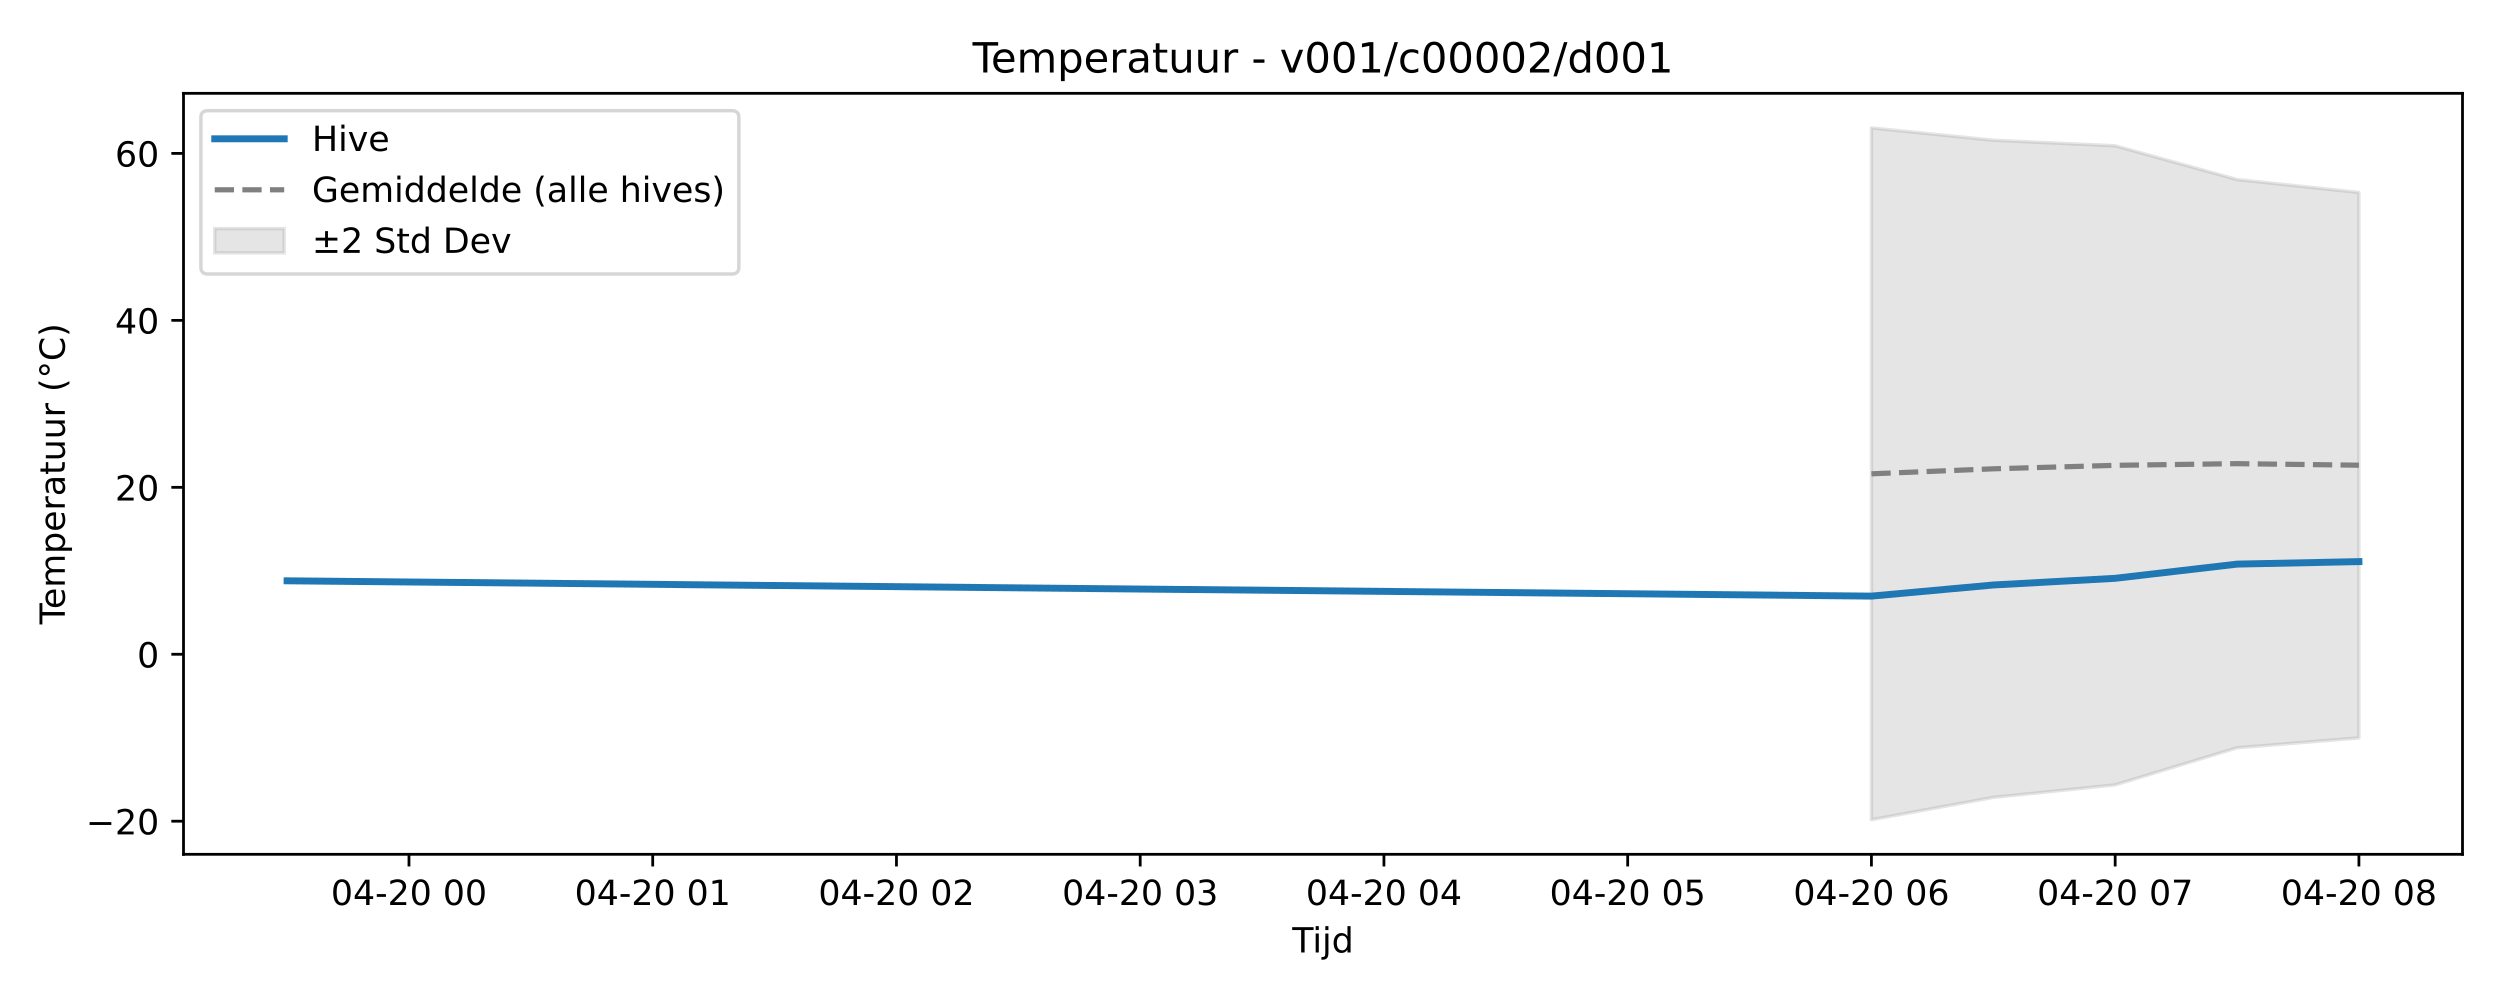
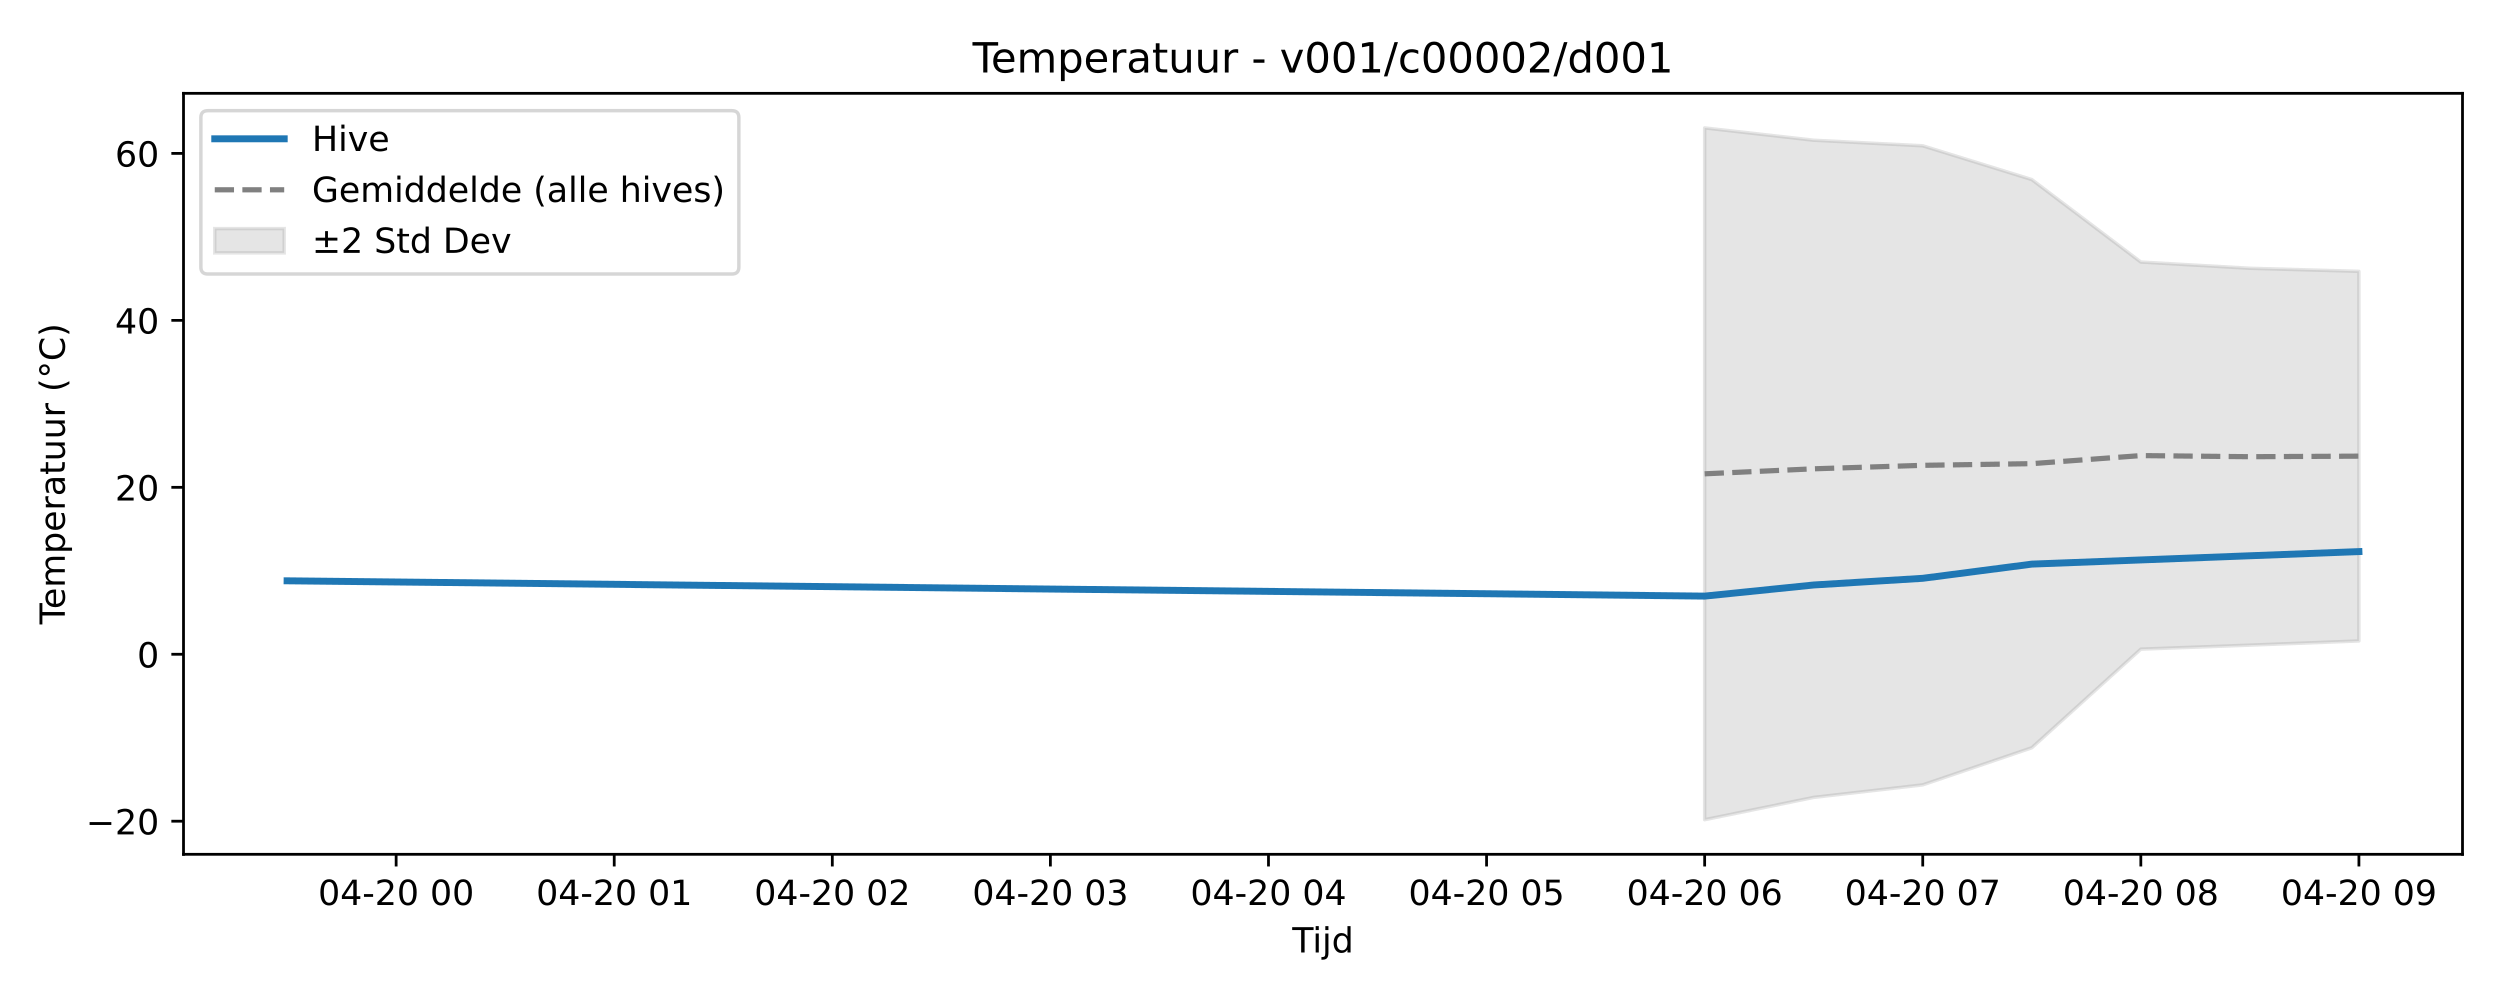
<svg xmlns="http://www.w3.org/2000/svg" xmlns:xlink="http://www.w3.org/1999/xlink" width="720pt" height="288pt" viewBox="0 0 720 288" version="1.1">
  <defs>
    <style type="text/css">*{stroke-linejoin: round; stroke-linecap: butt}</style>
  </defs>
  <g id="figure_1">
    <g id="patch_1">
      <path d="M 0 288  L 720 288  L 720 0  L 0 0  z " style="fill: #ffffff" />
    </g>
    <g id="axes_1">
      <g id="patch_2">
        <path d="M 52.85 246.04  L 709.2 246.04  L 709.2 26.88  L 52.85 26.88  z " style="fill: #ffffff" />
      </g>
      <g id="FillBetweenPolyCollection_1">
        <defs>
-           <path id="m242f31d97a" d="M 538.97 -251.158  L 538.97 -51.922  L 574.069 -58.351  L 609.168 -61.959  L 644.267 -72.64  L 679.366 -75.486  L 679.366 -232.563  L 679.366 -232.563  L 644.267 -236.29  L 609.168 -246.009  L 574.069 -247.614  L 538.97 -251.158  z " style="stroke: #808080; stroke-opacity: 0.2" />
+           <path id="md80c8ac0f5" d="M 490.94 -251.158  L 490.94 -51.922  L 522.344 -58.351  L 553.749 -61.959  L 585.153 -72.64  L 616.557 -101.045  L 647.962 -102.199  L 679.366 -103.402  L 679.366 -209.856  L 679.366 -209.856  L 647.962 -210.738  L 616.557 -212.533  L 585.153 -236.29  L 553.749 -246.009  L 522.344 -247.614  L 490.94 -251.158  z " style="stroke: #808080; stroke-opacity: 0.2" />
        </defs>
-         <g clip-path="url(#pa81d47e89f)">
-           <use xlink:href="#m242f31d97a" x="0" y="288" style="fill: #808080; fill-opacity: 0.2; stroke: #808080; stroke-opacity: 0.2" />
+         <g clip-path="url(#padd5befdff)">
+           <use xlink:href="#md80c8ac0f5" x="0" y="288" style="fill: #808080; fill-opacity: 0.2; stroke: #808080; stroke-opacity: 0.2" />
        </g>
      </g>
      <g id="matplotlib.axis_1">
        <g id="xtick_1">
          <g id="line2d_1">
            <defs>
-               <path id="mb97973e047" d="M 0 0  L 0 3.5  " style="stroke: #000000; stroke-width: 0.8" />
-             </defs>
-             <g>
-               <use xlink:href="#mb97973e047" x="117.783" y="246.04" style="stroke: #000000; stroke-width: 0.8" />
+               <path id="m82e2715537" d="M 0 0  L 0 3.5  " style="stroke: #000000; stroke-width: 0.8" />
+             </defs>
+             <g>
+               <use xlink:href="#m82e2715537" x="114.088" y="246.04" style="stroke: #000000; stroke-width: 0.8" />
            </g>
          </g>
          <g id="text_1">
-             <g transform="translate(95.30255 260.6384) scale(0.1 -0.1)">
+             <g transform="translate(91.60793 260.6384) scale(0.1 -0.1)">
              <defs>
                <path id="DejaVuSans-30" d="M 2034 4250  Q 1547 4250 1301 3770  Q 1056 3291 1056 2328  Q 1056 1369 1301 889  Q 1547 409 2034 409  Q 2525 409 2770 889  Q 3016 1369 3016 2328  Q 3016 3291 2770 3770  Q 2525 4250 2034 4250  z M 2034 4750  Q 2819 4750 3233 4129  Q 3647 3509 3647 2328  Q 3647 1150 3233 529  Q 2819 -91 2034 -91  Q 1250 -91 836 529  Q 422 1150 422 2328  Q 422 3509 836 4129  Q 1250 4750 2034 4750  z " transform="scale(0.015625)" />
                <path id="DejaVuSans-34" d="M 2419 4116  L 825 1625  L 2419 1625  L 2419 4116  z M 2253 4666  L 3047 4666  L 3047 1625  L 3713 1625  L 3713 1100  L 3047 1100  L 3047 0  L 2419 0  L 2419 1100  L 313 1100  L 313 1709  L 2253 4666  z " transform="scale(0.015625)" />
                <path id="DejaVuSans-2d" d="M 313 2009  L 1997 2009  L 1997 1497  L 313 1497  L 313 2009  z " transform="scale(0.015625)" />
                <path id="DejaVuSans-32" d="M 1228 531  L 3431 531  L 3431 0  L 469 0  L 469 531  Q 828 903 1448 1529  Q 2069 2156 2228 2338  Q 2531 2678 2651 2914  Q 2772 3150 2772 3378  Q 2772 3750 2511 3984  Q 2250 4219 1831 4219  Q 1534 4219 1204 4116  Q 875 4013 500 3803  L 500 4441  Q 881 4594 1212 4672  Q 1544 4750 1819 4750  Q 2544 4750 2975 4387  Q 3406 4025 3406 3419  Q 3406 3131 3298 2873  Q 3191 2616 2906 2266  Q 2828 2175 2409 1742  Q 1991 1309 1228 531  z " transform="scale(0.015625)" />
                <path id="DejaVuSans-20" transform="scale(0.015625)" />
              </defs>
              <use xlink:href="#DejaVuSans-30" />
              <use xlink:href="#DejaVuSans-34" transform="translate(63.62305 0)" />
              <use xlink:href="#DejaVuSans-2d" transform="translate(127.2461 0)" />
              <use xlink:href="#DejaVuSans-32" transform="translate(163.3301 0)" />
              <use xlink:href="#DejaVuSans-30" transform="translate(226.9531 0)" />
              <use xlink:href="#DejaVuSans-20" transform="translate(290.5762 0)" />
              <use xlink:href="#DejaVuSans-30" transform="translate(322.3633 0)" />
              <use xlink:href="#DejaVuSans-30" transform="translate(385.9863 0)" />
            </g>
          </g>
        </g>
        <g id="xtick_2">
          <g id="line2d_2">
            <g>
-               <use xlink:href="#mb97973e047" x="187.981" y="246.04" style="stroke: #000000; stroke-width: 0.8" />
+               <use xlink:href="#m82e2715537" x="176.897" y="246.04" style="stroke: #000000; stroke-width: 0.8" />
            </g>
          </g>
          <g id="text_2">
-             <g transform="translate(165.5004 260.6384) scale(0.1 -0.1)">
+             <g transform="translate(154.4165 260.6384) scale(0.1 -0.1)">
              <defs>
                <path id="DejaVuSans-31" d="M 794 531  L 1825 531  L 1825 4091  L 703 3866  L 703 4441  L 1819 4666  L 2450 4666  L 2450 531  L 3481 531  L 3481 0  L 794 0  L 794 531  z " transform="scale(0.015625)" />
              </defs>
              <use xlink:href="#DejaVuSans-30" />
              <use xlink:href="#DejaVuSans-34" transform="translate(63.62305 0)" />
              <use xlink:href="#DejaVuSans-2d" transform="translate(127.2461 0)" />
              <use xlink:href="#DejaVuSans-32" transform="translate(163.3301 0)" />
              <use xlink:href="#DejaVuSans-30" transform="translate(226.9531 0)" />
              <use xlink:href="#DejaVuSans-20" transform="translate(290.5762 0)" />
              <use xlink:href="#DejaVuSans-30" transform="translate(322.3633 0)" />
              <use xlink:href="#DejaVuSans-31" transform="translate(385.9863 0)" />
            </g>
          </g>
        </g>
        <g id="xtick_3">
          <g id="line2d_3">
            <g>
-               <use xlink:href="#mb97973e047" x="258.179" y="246.04" style="stroke: #000000; stroke-width: 0.8" />
+               <use xlink:href="#m82e2715537" x="239.706" y="246.04" style="stroke: #000000; stroke-width: 0.8" />
            </g>
          </g>
          <g id="text_3">
-             <g transform="translate(235.6983 260.6384) scale(0.1 -0.1)">
+             <g transform="translate(217.2252 260.6384) scale(0.1 -0.1)">
              <use xlink:href="#DejaVuSans-30" />
              <use xlink:href="#DejaVuSans-34" transform="translate(63.62305 0)" />
              <use xlink:href="#DejaVuSans-2d" transform="translate(127.2461 0)" />
              <use xlink:href="#DejaVuSans-32" transform="translate(163.3301 0)" />
              <use xlink:href="#DejaVuSans-30" transform="translate(226.9531 0)" />
              <use xlink:href="#DejaVuSans-20" transform="translate(290.5762 0)" />
              <use xlink:href="#DejaVuSans-30" transform="translate(322.3633 0)" />
              <use xlink:href="#DejaVuSans-32" transform="translate(385.9863 0)" />
            </g>
          </g>
        </g>
        <g id="xtick_4">
          <g id="line2d_4">
            <g>
-               <use xlink:href="#mb97973e047" x="328.377" y="246.04" style="stroke: #000000; stroke-width: 0.8" />
+               <use xlink:href="#m82e2715537" x="302.514" y="246.04" style="stroke: #000000; stroke-width: 0.8" />
            </g>
          </g>
          <g id="text_4">
-             <g transform="translate(305.8961 260.6384) scale(0.1 -0.1)">
+             <g transform="translate(280.0338 260.6384) scale(0.1 -0.1)">
              <defs>
                <path id="DejaVuSans-33" d="M 2597 2516  Q 3050 2419 3304 2112  Q 3559 1806 3559 1356  Q 3559 666 3084 287  Q 2609 -91 1734 -91  Q 1441 -91 1130 -33  Q 819 25 488 141  L 488 750  Q 750 597 1062 519  Q 1375 441 1716 441  Q 2309 441 2620 675  Q 2931 909 2931 1356  Q 2931 1769 2642 2001  Q 2353 2234 1838 2234  L 1294 2234  L 1294 2753  L 1863 2753  Q 2328 2753 2575 2939  Q 2822 3125 2822 3475  Q 2822 3834 2567 4026  Q 2313 4219 1838 4219  Q 1578 4219 1281 4162  Q 984 4106 628 3988  L 628 4550  Q 988 4650 1302 4700  Q 1616 4750 1894 4750  Q 2613 4750 3031 4423  Q 3450 4097 3450 3541  Q 3450 3153 3228 2886  Q 3006 2619 2597 2516  z " transform="scale(0.015625)" />
              </defs>
              <use xlink:href="#DejaVuSans-30" />
              <use xlink:href="#DejaVuSans-34" transform="translate(63.62305 0)" />
              <use xlink:href="#DejaVuSans-2d" transform="translate(127.2461 0)" />
              <use xlink:href="#DejaVuSans-32" transform="translate(163.3301 0)" />
              <use xlink:href="#DejaVuSans-30" transform="translate(226.9531 0)" />
              <use xlink:href="#DejaVuSans-20" transform="translate(290.5762 0)" />
              <use xlink:href="#DejaVuSans-30" transform="translate(322.3633 0)" />
              <use xlink:href="#DejaVuSans-33" transform="translate(385.9863 0)" />
            </g>
          </g>
        </g>
        <g id="xtick_5">
          <g id="line2d_5">
            <g>
-               <use xlink:href="#mb97973e047" x="398.574" y="246.04" style="stroke: #000000; stroke-width: 0.8" />
+               <use xlink:href="#m82e2715537" x="365.323" y="246.04" style="stroke: #000000; stroke-width: 0.8" />
            </g>
          </g>
          <g id="text_5">
-             <g transform="translate(376.094 260.6384) scale(0.1 -0.1)">
+             <g transform="translate(342.8424 260.6384) scale(0.1 -0.1)">
              <use xlink:href="#DejaVuSans-30" />
              <use xlink:href="#DejaVuSans-34" transform="translate(63.62305 0)" />
              <use xlink:href="#DejaVuSans-2d" transform="translate(127.2461 0)" />
              <use xlink:href="#DejaVuSans-32" transform="translate(163.3301 0)" />
              <use xlink:href="#DejaVuSans-30" transform="translate(226.9531 0)" />
              <use xlink:href="#DejaVuSans-20" transform="translate(290.5762 0)" />
              <use xlink:href="#DejaVuSans-30" transform="translate(322.3633 0)" />
              <use xlink:href="#DejaVuSans-34" transform="translate(385.9863 0)" />
            </g>
          </g>
        </g>
        <g id="xtick_6">
          <g id="line2d_6">
            <g>
-               <use xlink:href="#mb97973e047" x="468.772" y="246.04" style="stroke: #000000; stroke-width: 0.8" />
+               <use xlink:href="#m82e2715537" x="428.131" y="246.04" style="stroke: #000000; stroke-width: 0.8" />
            </g>
          </g>
          <g id="text_6">
-             <g transform="translate(446.2919 260.6384) scale(0.1 -0.1)">
+             <g transform="translate(405.651 260.6384) scale(0.1 -0.1)">
              <defs>
                <path id="DejaVuSans-35" d="M 691 4666  L 3169 4666  L 3169 4134  L 1269 4134  L 1269 2991  Q 1406 3038 1543 3061  Q 1681 3084 1819 3084  Q 2600 3084 3056 2656  Q 3513 2228 3513 1497  Q 3513 744 3044 326  Q 2575 -91 1722 -91  Q 1428 -91 1123 -41  Q 819 9 494 109  L 494 744  Q 775 591 1075 516  Q 1375 441 1709 441  Q 2250 441 2565 725  Q 2881 1009 2881 1497  Q 2881 1984 2565 2268  Q 2250 2553 1709 2553  Q 1456 2553 1204 2497  Q 953 2441 691 2322  L 691 4666  z " transform="scale(0.015625)" />
              </defs>
              <use xlink:href="#DejaVuSans-30" />
              <use xlink:href="#DejaVuSans-34" transform="translate(63.62305 0)" />
              <use xlink:href="#DejaVuSans-2d" transform="translate(127.2461 0)" />
              <use xlink:href="#DejaVuSans-32" transform="translate(163.3301 0)" />
              <use xlink:href="#DejaVuSans-30" transform="translate(226.9531 0)" />
              <use xlink:href="#DejaVuSans-20" transform="translate(290.5762 0)" />
              <use xlink:href="#DejaVuSans-30" transform="translate(322.3633 0)" />
              <use xlink:href="#DejaVuSans-35" transform="translate(385.9863 0)" />
            </g>
          </g>
        </g>
        <g id="xtick_7">
          <g id="line2d_7">
            <g>
-               <use xlink:href="#mb97973e047" x="538.97" y="246.04" style="stroke: #000000; stroke-width: 0.8" />
+               <use xlink:href="#m82e2715537" x="490.94" y="246.04" style="stroke: #000000; stroke-width: 0.8" />
            </g>
          </g>
          <g id="text_7">
-             <g transform="translate(516.4897 260.6384) scale(0.1 -0.1)">
+             <g transform="translate(468.4596 260.6384) scale(0.1 -0.1)">
              <defs>
                <path id="DejaVuSans-36" d="M 2113 2584  Q 1688 2584 1439 2293  Q 1191 2003 1191 1497  Q 1191 994 1439 701  Q 1688 409 2113 409  Q 2538 409 2786 701  Q 3034 994 3034 1497  Q 3034 2003 2786 2293  Q 2538 2584 2113 2584  z M 3366 4563  L 3366 3988  Q 3128 4100 2886 4159  Q 2644 4219 2406 4219  Q 1781 4219 1451 3797  Q 1122 3375 1075 2522  Q 1259 2794 1537 2939  Q 1816 3084 2150 3084  Q 2853 3084 3261 2657  Q 3669 2231 3669 1497  Q 3669 778 3244 343  Q 2819 -91 2113 -91  Q 1303 -91 875 529  Q 447 1150 447 2328  Q 447 3434 972 4092  Q 1497 4750 2381 4750  Q 2619 4750 2861 4703  Q 3103 4656 3366 4563  z " transform="scale(0.015625)" />
              </defs>
              <use xlink:href="#DejaVuSans-30" />
              <use xlink:href="#DejaVuSans-34" transform="translate(63.62305 0)" />
              <use xlink:href="#DejaVuSans-2d" transform="translate(127.2461 0)" />
              <use xlink:href="#DejaVuSans-32" transform="translate(163.3301 0)" />
              <use xlink:href="#DejaVuSans-30" transform="translate(226.9531 0)" />
              <use xlink:href="#DejaVuSans-20" transform="translate(290.5762 0)" />
              <use xlink:href="#DejaVuSans-30" transform="translate(322.3633 0)" />
              <use xlink:href="#DejaVuSans-36" transform="translate(385.9863 0)" />
            </g>
          </g>
        </g>
        <g id="xtick_8">
          <g id="line2d_8">
            <g>
-               <use xlink:href="#mb97973e047" x="609.168" y="246.04" style="stroke: #000000; stroke-width: 0.8" />
+               <use xlink:href="#m82e2715537" x="553.749" y="246.04" style="stroke: #000000; stroke-width: 0.8" />
            </g>
          </g>
          <g id="text_8">
-             <g transform="translate(586.6876 260.6384) scale(0.1 -0.1)">
+             <g transform="translate(531.2682 260.6384) scale(0.1 -0.1)">
              <defs>
                <path id="DejaVuSans-37" d="M 525 4666  L 3525 4666  L 3525 4397  L 1831 0  L 1172 0  L 2766 4134  L 525 4134  L 525 4666  z " transform="scale(0.015625)" />
              </defs>
              <use xlink:href="#DejaVuSans-30" />
              <use xlink:href="#DejaVuSans-34" transform="translate(63.62305 0)" />
              <use xlink:href="#DejaVuSans-2d" transform="translate(127.2461 0)" />
              <use xlink:href="#DejaVuSans-32" transform="translate(163.3301 0)" />
              <use xlink:href="#DejaVuSans-30" transform="translate(226.9531 0)" />
              <use xlink:href="#DejaVuSans-20" transform="translate(290.5762 0)" />
              <use xlink:href="#DejaVuSans-30" transform="translate(322.3633 0)" />
              <use xlink:href="#DejaVuSans-37" transform="translate(385.9863 0)" />
            </g>
          </g>
        </g>
        <g id="xtick_9">
          <g id="line2d_9">
            <g>
-               <use xlink:href="#mb97973e047" x="679.366" y="246.04" style="stroke: #000000; stroke-width: 0.8" />
+               <use xlink:href="#m82e2715537" x="616.557" y="246.04" style="stroke: #000000; stroke-width: 0.8" />
            </g>
          </g>
          <g id="text_9">
+             <g transform="translate(594.0768 260.6384) scale(0.1 -0.1)">
+               <defs>
+                 <path id="DejaVuSans-38" d="M 2034 2216  Q 1584 2216 1326 1975  Q 1069 1734 1069 1313  Q 1069 891 1326 650  Q 1584 409 2034 409  Q 2484 409 2743 651  Q 3003 894 3003 1313  Q 3003 1734 2745 1975  Q 2488 2216 2034 2216  z M 1403 2484  Q 997 2584 770 2862  Q 544 3141 544 3541  Q 544 4100 942 4425  Q 1341 4750 2034 4750  Q 2731 4750 3128 4425  Q 3525 4100 3525 3541  Q 3525 3141 3298 2862  Q 3072 2584 2669 2484  Q 3125 2378 3379 2068  Q 3634 1759 3634 1313  Q 3634 634 3220 271  Q 2806 -91 2034 -91  Q 1263 -91 848 271  Q 434 634 434 1313  Q 434 1759 690 2068  Q 947 2378 1403 2484  z M 1172 3481  Q 1172 3119 1398 2916  Q 1625 2713 2034 2713  Q 2441 2713 2670 2916  Q 2900 3119 2900 3481  Q 2900 3844 2670 4047  Q 2441 4250 2034 4250  Q 1625 4250 1398 4047  Q 1172 3844 1172 3481  z " transform="scale(0.015625)" />
+               </defs>
+               <use xlink:href="#DejaVuSans-30" />
+               <use xlink:href="#DejaVuSans-34" transform="translate(63.62305 0)" />
+               <use xlink:href="#DejaVuSans-2d" transform="translate(127.2461 0)" />
+               <use xlink:href="#DejaVuSans-32" transform="translate(163.3301 0)" />
+               <use xlink:href="#DejaVuSans-30" transform="translate(226.9531 0)" />
+               <use xlink:href="#DejaVuSans-20" transform="translate(290.5762 0)" />
+               <use xlink:href="#DejaVuSans-30" transform="translate(322.3633 0)" />
+               <use xlink:href="#DejaVuSans-38" transform="translate(385.9863 0)" />
+             </g>
+           </g>
+         </g>
+         <g id="xtick_10">
+           <g id="line2d_10">
+             <g>
+               <use xlink:href="#m82e2715537" x="679.366" y="246.04" style="stroke: #000000; stroke-width: 0.8" />
+             </g>
+           </g>
+           <g id="text_10">
            <g transform="translate(656.8854 260.6384) scale(0.1 -0.1)">
              <defs>
-                 <path id="DejaVuSans-38" d="M 2034 2216  Q 1584 2216 1326 1975  Q 1069 1734 1069 1313  Q 1069 891 1326 650  Q 1584 409 2034 409  Q 2484 409 2743 651  Q 3003 894 3003 1313  Q 3003 1734 2745 1975  Q 2488 2216 2034 2216  z M 1403 2484  Q 997 2584 770 2862  Q 544 3141 544 3541  Q 544 4100 942 4425  Q 1341 4750 2034 4750  Q 2731 4750 3128 4425  Q 3525 4100 3525 3541  Q 3525 3141 3298 2862  Q 3072 2584 2669 2484  Q 3125 2378 3379 2068  Q 3634 1759 3634 1313  Q 3634 634 3220 271  Q 2806 -91 2034 -91  Q 1263 -91 848 271  Q 434 634 434 1313  Q 434 1759 690 2068  Q 947 2378 1403 2484  z M 1172 3481  Q 1172 3119 1398 2916  Q 1625 2713 2034 2713  Q 2441 2713 2670 2916  Q 2900 3119 2900 3481  Q 2900 3844 2670 4047  Q 2441 4250 2034 4250  Q 1625 4250 1398 4047  Q 1172 3844 1172 3481  z " transform="scale(0.015625)" />
-               </defs>
-               <use xlink:href="#DejaVuSans-30" />
-               <use xlink:href="#DejaVuSans-34" transform="translate(63.62305 0)" />
-               <use xlink:href="#DejaVuSans-2d" transform="translate(127.2461 0)" />
-               <use xlink:href="#DejaVuSans-32" transform="translate(163.3301 0)" />
-               <use xlink:href="#DejaVuSans-30" transform="translate(226.9531 0)" />
-               <use xlink:href="#DejaVuSans-20" transform="translate(290.5762 0)" />
-               <use xlink:href="#DejaVuSans-30" transform="translate(322.3633 0)" />
-               <use xlink:href="#DejaVuSans-38" transform="translate(385.9863 0)" />
-             </g>
-           </g>
-         </g>
-         <g id="text_10">
+                 <path id="DejaVuSans-39" d="M 703 97  L 703 672  Q 941 559 1184 500  Q 1428 441 1663 441  Q 2288 441 2617 861  Q 2947 1281 2994 2138  Q 2813 1869 2534 1725  Q 2256 1581 1919 1581  Q 1219 1581 811 2004  Q 403 2428 403 3163  Q 403 3881 828 4315  Q 1253 4750 1959 4750  Q 2769 4750 3195 4129  Q 3622 3509 3622 2328  Q 3622 1225 3098 567  Q 2575 -91 1691 -91  Q 1453 -91 1209 -44  Q 966 3 703 97  z M 1959 2075  Q 2384 2075 2632 2365  Q 2881 2656 2881 3163  Q 2881 3666 2632 3958  Q 2384 4250 1959 4250  Q 1534 4250 1286 3958  Q 1038 3666 1038 3163  Q 1038 2656 1286 2365  Q 1534 2075 1959 2075  z " transform="scale(0.015625)" />
+               </defs>
+               <use xlink:href="#DejaVuSans-30" />
+               <use xlink:href="#DejaVuSans-34" transform="translate(63.62305 0)" />
+               <use xlink:href="#DejaVuSans-2d" transform="translate(127.2461 0)" />
+               <use xlink:href="#DejaVuSans-32" transform="translate(163.3301 0)" />
+               <use xlink:href="#DejaVuSans-30" transform="translate(226.9531 0)" />
+               <use xlink:href="#DejaVuSans-20" transform="translate(290.5762 0)" />
+               <use xlink:href="#DejaVuSans-30" transform="translate(322.3633 0)" />
+               <use xlink:href="#DejaVuSans-39" transform="translate(385.9863 0)" />
+             </g>
+           </g>
+         </g>
+         <g id="text_11">
          <g transform="translate(372.175 274.3166) scale(0.1 -0.1)">
            <defs>
              <path id="DejaVuSans-54" d="M -19 4666  L 3928 4666  L 3928 4134  L 2272 4134  L 2272 0  L 1638 0  L 1638 4134  L -19 4134  L -19 4666  z " transform="scale(0.015625)" />
              <path id="DejaVuSans-69" d="M 603 3500  L 1178 3500  L 1178 0  L 603 0  L 603 3500  z M 603 4863  L 1178 4863  L 1178 4134  L 603 4134  L 603 4863  z " transform="scale(0.015625)" />
              <path id="DejaVuSans-6a" d="M 603 3500  L 1178 3500  L 1178 -63  Q 1178 -731 923 -1031  Q 669 -1331 103 -1331  L -116 -1331  L -116 -844  L 38 -844  Q 366 -844 484 -692  Q 603 -541 603 -63  L 603 3500  z M 603 4863  L 1178 4863  L 1178 4134  L 603 4134  L 603 4863  z " transform="scale(0.015625)" />
              <path id="DejaVuSans-64" d="M 2906 2969  L 2906 4863  L 3481 4863  L 3481 0  L 2906 0  L 2906 525  Q 2725 213 2448 61  Q 2172 -91 1784 -91  Q 1150 -91 751 415  Q 353 922 353 1747  Q 353 2572 751 3078  Q 1150 3584 1784 3584  Q 2172 3584 2448 3432  Q 2725 3281 2906 2969  z M 947 1747  Q 947 1113 1208 752  Q 1469 391 1925 391  Q 2381 391 2643 752  Q 2906 1113 2906 1747  Q 2906 2381 2643 2742  Q 2381 3103 1925 3103  Q 1469 3103 1208 2742  Q 947 2381 947 1747  z " transform="scale(0.015625)" />
            </defs>
            <use xlink:href="#DejaVuSans-54" />
            <use xlink:href="#DejaVuSans-69" transform="translate(57.95898 0)" />
            <use xlink:href="#DejaVuSans-6a" transform="translate(85.74219 0)" />
            <use xlink:href="#DejaVuSans-64" transform="translate(113.5254 0)" />
          </g>
        </g>
      </g>
      <g id="matplotlib.axis_2">
        <g id="ytick_1">
-           <g id="line2d_10">
-             <defs>
-               <path id="m8a882df7d8" d="M 0 0  L -3.5 0  " style="stroke: #000000; stroke-width: 0.8" />
-             </defs>
-             <g>
-               <use xlink:href="#m8a882df7d8" x="52.85" y="236.511" style="stroke: #000000; stroke-width: 0.8" />
-             </g>
-           </g>
-           <g id="text_11">
+           <g id="line2d_11">
+             <defs>
+               <path id="mfcb86ed539" d="M 0 0  L -3.5 0  " style="stroke: #000000; stroke-width: 0.8" />
+             </defs>
+             <g>
+               <use xlink:href="#mfcb86ed539" x="52.85" y="236.511" style="stroke: #000000; stroke-width: 0.8" />
+             </g>
+           </g>
+           <g id="text_12">
            <g transform="translate(24.74531 240.3106) scale(0.1 -0.1)">
              <defs>
                <path id="DejaVuSans-2212" d="M 678 2272  L 4684 2272  L 4684 1741  L 678 1741  L 678 2272  z " transform="scale(0.015625)" />
              </defs>
              <use xlink:href="#DejaVuSans-2212" />
              <use xlink:href="#DejaVuSans-32" transform="translate(83.78906 0)" />
              <use xlink:href="#DejaVuSans-30" transform="translate(147.4121 0)" />
            </g>
          </g>
        </g>
        <g id="ytick_2">
-           <g id="line2d_11">
-             <g>
-               <use xlink:href="#m8a882df7d8" x="52.85" y="188.429" style="stroke: #000000; stroke-width: 0.8" />
-             </g>
-           </g>
-           <g id="text_12">
+           <g id="line2d_12">
+             <g>
+               <use xlink:href="#mfcb86ed539" x="52.85" y="188.429" style="stroke: #000000; stroke-width: 0.8" />
+             </g>
+           </g>
+           <g id="text_13">
            <g transform="translate(39.4875 192.2283) scale(0.1 -0.1)">
              <use xlink:href="#DejaVuSans-30" />
            </g>
          </g>
        </g>
        <g id="ytick_3">
-           <g id="line2d_12">
-             <g>
-               <use xlink:href="#m8a882df7d8" x="52.85" y="140.347" style="stroke: #000000; stroke-width: 0.8" />
-             </g>
-           </g>
-           <g id="text_13">
+           <g id="line2d_13">
+             <g>
+               <use xlink:href="#mfcb86ed539" x="52.85" y="140.347" style="stroke: #000000; stroke-width: 0.8" />
+             </g>
+           </g>
+           <g id="text_14">
            <g transform="translate(33.125 144.1459) scale(0.1 -0.1)">
              <use xlink:href="#DejaVuSans-32" />
              <use xlink:href="#DejaVuSans-30" transform="translate(63.62305 0)" />
            </g>
          </g>
        </g>
        <g id="ytick_4">
-           <g id="line2d_13">
-             <g>
-               <use xlink:href="#m8a882df7d8" x="52.85" y="92.264" style="stroke: #000000; stroke-width: 0.8" />
-             </g>
-           </g>
-           <g id="text_14">
+           <g id="line2d_14">
+             <g>
+               <use xlink:href="#mfcb86ed539" x="52.85" y="92.264" style="stroke: #000000; stroke-width: 0.8" />
+             </g>
+           </g>
+           <g id="text_15">
            <g transform="translate(33.125 96.0635) scale(0.1 -0.1)">
              <use xlink:href="#DejaVuSans-34" />
              <use xlink:href="#DejaVuSans-30" transform="translate(63.62305 0)" />
            </g>
          </g>
        </g>
        <g id="ytick_5">
-           <g id="line2d_14">
-             <g>
-               <use xlink:href="#m8a882df7d8" x="52.85" y="44.182" style="stroke: #000000; stroke-width: 0.8" />
-             </g>
-           </g>
-           <g id="text_15">
+           <g id="line2d_15">
+             <g>
+               <use xlink:href="#mfcb86ed539" x="52.85" y="44.182" style="stroke: #000000; stroke-width: 0.8" />
+             </g>
+           </g>
+           <g id="text_16">
            <g transform="translate(33.125 47.98111) scale(0.1 -0.1)">
              <use xlink:href="#DejaVuSans-36" />
              <use xlink:href="#DejaVuSans-30" transform="translate(63.62305 0)" />
            </g>
          </g>
        </g>
-         <g id="text_16">
+         <g id="text_17">
          <g transform="translate(18.66562 179.8162) rotate(-90) scale(0.1 -0.1)">
            <defs>
              <path id="DejaVuSans-65" d="M 3597 1894  L 3597 1613  L 953 1613  Q 991 1019 1311 708  Q 1631 397 2203 397  Q 2534 397 2845 478  Q 3156 559 3463 722  L 3463 178  Q 3153 47 2828 -22  Q 2503 -91 2169 -91  Q 1331 -91 842 396  Q 353 884 353 1716  Q 353 2575 817 3079  Q 1281 3584 2069 3584  Q 2775 3584 3186 3129  Q 3597 2675 3597 1894  z M 3022 2063  Q 3016 2534 2758 2815  Q 2500 3097 2075 3097  Q 1594 3097 1305 2825  Q 1016 2553 972 2059  L 3022 2063  z " transform="scale(0.015625)" />
              <path id="DejaVuSans-6d" d="M 3328 2828  Q 3544 3216 3844 3400  Q 4144 3584 4550 3584  Q 5097 3584 5394 3201  Q 5691 2819 5691 2113  L 5691 0  L 5113 0  L 5113 2094  Q 5113 2597 4934 2840  Q 4756 3084 4391 3084  Q 3944 3084 3684 2787  Q 3425 2491 3425 1978  L 3425 0  L 2847 0  L 2847 2094  Q 2847 2600 2669 2842  Q 2491 3084 2119 3084  Q 1678 3084 1418 2786  Q 1159 2488 1159 1978  L 1159 0  L 581 0  L 581 3500  L 1159 3500  L 1159 2956  Q 1356 3278 1631 3431  Q 1906 3584 2284 3584  Q 2666 3584 2933 3390  Q 3200 3197 3328 2828  z " transform="scale(0.015625)" />
              <path id="DejaVuSans-70" d="M 1159 525  L 1159 -1331  L 581 -1331  L 581 3500  L 1159 3500  L 1159 2969  Q 1341 3281 1617 3432  Q 1894 3584 2278 3584  Q 2916 3584 3314 3078  Q 3713 2572 3713 1747  Q 3713 922 3314 415  Q 2916 -91 2278 -91  Q 1894 -91 1617 61  Q 1341 213 1159 525  z M 3116 1747  Q 3116 2381 2855 2742  Q 2594 3103 2138 3103  Q 1681 3103 1420 2742  Q 1159 2381 1159 1747  Q 1159 1113 1420 752  Q 1681 391 2138 391  Q 2594 391 2855 752  Q 3116 1113 3116 1747  z " transform="scale(0.015625)" />
              <path id="DejaVuSans-72" d="M 2631 2963  Q 2534 3019 2420 3045  Q 2306 3072 2169 3072  Q 1681 3072 1420 2755  Q 1159 2438 1159 1844  L 1159 0  L 581 0  L 581 3500  L 1159 3500  L 1159 2956  Q 1341 3275 1631 3429  Q 1922 3584 2338 3584  Q 2397 3584 2469 3576  Q 2541 3569 2628 3553  L 2631 2963  z " transform="scale(0.015625)" />
              <path id="DejaVuSans-61" d="M 2194 1759  Q 1497 1759 1228 1600  Q 959 1441 959 1056  Q 959 750 1161 570  Q 1363 391 1709 391  Q 2188 391 2477 730  Q 2766 1069 2766 1631  L 2766 1759  L 2194 1759  z M 3341 1997  L 3341 0  L 2766 0  L 2766 531  Q 2569 213 2275 61  Q 1981 -91 1556 -91  Q 1019 -91 701 211  Q 384 513 384 1019  Q 384 1609 779 1909  Q 1175 2209 1959 2209  L 2766 2209  L 2766 2266  Q 2766 2663 2505 2880  Q 2244 3097 1772 3097  Q 1472 3097 1187 3025  Q 903 2953 641 2809  L 641 3341  Q 956 3463 1253 3523  Q 1550 3584 1831 3584  Q 2591 3584 2966 3190  Q 3341 2797 3341 1997  z " transform="scale(0.015625)" />
              <path id="DejaVuSans-74" d="M 1172 4494  L 1172 3500  L 2356 3500  L 2356 3053  L 1172 3053  L 1172 1153  Q 1172 725 1289 603  Q 1406 481 1766 481  L 2356 481  L 2356 0  L 1766 0  Q 1100 0 847 248  Q 594 497 594 1153  L 594 3053  L 172 3053  L 172 3500  L 594 3500  L 594 4494  L 1172 4494  z " transform="scale(0.015625)" />
              <path id="DejaVuSans-75" d="M 544 1381  L 544 3500  L 1119 3500  L 1119 1403  Q 1119 906 1312 657  Q 1506 409 1894 409  Q 2359 409 2629 706  Q 2900 1003 2900 1516  L 2900 3500  L 3475 3500  L 3475 0  L 2900 0  L 2900 538  Q 2691 219 2414 64  Q 2138 -91 1772 -91  Q 1169 -91 856 284  Q 544 659 544 1381  z M 1991 3584  L 1991 3584  z " transform="scale(0.015625)" />
              <path id="DejaVuSans-28" d="M 1984 4856  Q 1566 4138 1362 3434  Q 1159 2731 1159 2009  Q 1159 1288 1364 580  Q 1569 -128 1984 -844  L 1484 -844  Q 1016 -109 783 600  Q 550 1309 550 2009  Q 550 2706 781 3412  Q 1013 4119 1484 4856  L 1984 4856  z " transform="scale(0.015625)" />
              <path id="DejaVuSans-b0" d="M 1600 4347  Q 1350 4347 1178 4173  Q 1006 4000 1006 3750  Q 1006 3503 1178 3333  Q 1350 3163 1600 3163  Q 1850 3163 2022 3333  Q 2194 3503 2194 3750  Q 2194 3997 2020 4172  Q 1847 4347 1600 4347  z M 1600 4750  Q 1800 4750 1984 4673  Q 2169 4597 2303 4453  Q 2447 4313 2519 4134  Q 2591 3956 2591 3750  Q 2591 3338 2302 3052  Q 2013 2766 1594 2766  Q 1172 2766 890 3047  Q 609 3328 609 3750  Q 609 4169 896 4459  Q 1184 4750 1600 4750  z " transform="scale(0.015625)" />
              <path id="DejaVuSans-43" d="M 4122 4306  L 4122 3641  Q 3803 3938 3442 4084  Q 3081 4231 2675 4231  Q 1875 4231 1450 3742  Q 1025 3253 1025 2328  Q 1025 1406 1450 917  Q 1875 428 2675 428  Q 3081 428 3442 575  Q 3803 722 4122 1019  L 4122 359  Q 3791 134 3420 21  Q 3050 -91 2638 -91  Q 1578 -91 968 557  Q 359 1206 359 2328  Q 359 3453 968 4101  Q 1578 4750 2638 4750  Q 3056 4750 3426 4639  Q 3797 4528 4122 4306  z " transform="scale(0.015625)" />
              <path id="DejaVuSans-29" d="M 513 4856  L 1013 4856  Q 1481 4119 1714 3412  Q 1947 2706 1947 2009  Q 1947 1309 1714 600  Q 1481 -109 1013 -844  L 513 -844  Q 928 -128 1133 580  Q 1338 1288 1338 2009  Q 1338 2731 1133 3434  Q 928 4138 513 4856  z " transform="scale(0.015625)" />
            </defs>
            <use xlink:href="#DejaVuSans-54" />
            <use xlink:href="#DejaVuSans-65" transform="translate(44.08398 0)" />
            <use xlink:href="#DejaVuSans-6d" transform="translate(105.6074 0)" />
            <use xlink:href="#DejaVuSans-70" transform="translate(203.0195 0)" />
            <use xlink:href="#DejaVuSans-65" transform="translate(266.4961 0)" />
            <use xlink:href="#DejaVuSans-72" transform="translate(328.0195 0)" />
            <use xlink:href="#DejaVuSans-61" transform="translate(369.1328 0)" />
            <use xlink:href="#DejaVuSans-74" transform="translate(430.4121 0)" />
            <use xlink:href="#DejaVuSans-75" transform="translate(469.6211 0)" />
            <use xlink:href="#DejaVuSans-75" transform="translate(533 0)" />
            <use xlink:href="#DejaVuSans-72" transform="translate(596.3789 0)" />
            <use xlink:href="#DejaVuSans-20" transform="translate(637.4922 0)" />
            <use xlink:href="#DejaVuSans-28" transform="translate(669.2793 0)" />
            <use xlink:href="#DejaVuSans-b0" transform="translate(708.293 0)" />
            <use xlink:href="#DejaVuSans-43" transform="translate(758.293 0)" />
            <use xlink:href="#DejaVuSans-29" transform="translate(828.1172 0)" />
          </g>
        </g>
      </g>
-       <g id="line2d_15">
-         <path d="M 82.684 167.273  L 538.97 171.68  L 574.069 168.475  L 609.168 166.552  L 644.267 162.465  L 679.366 161.743  " clip-path="url(#pa81d47e89f)" style="fill: none; stroke: #1f77b4; stroke-width: 2; stroke-linecap: square" />
-       </g>
      <g id="line2d_16">
-         <path d="M 82.684 167.273  M 538.97 136.46  L 574.069 135.018  L 609.168 134.016  L 644.267 133.535  L 679.366 133.976  " clip-path="url(#pa81d47e89f)" style="fill: none; stroke-dasharray: 5.55,2.4; stroke-dashoffset: 0; stroke: #808080; stroke-width: 1.5" />
+         <path d="M 82.684 167.273  L 490.94 171.68  L 522.344 168.475  L 553.749 166.552  L 585.153 162.465  L 616.557 161.262  L 647.962 160.06  L 679.366 158.858  " clip-path="url(#padd5befdff)" style="fill: none; stroke: #1f77b4; stroke-width: 2; stroke-linecap: square" />
+       </g>
+       <g id="line2d_17">
+         <path d="M 82.684 167.273  M 490.94 136.46  L 522.344 135.018  L 553.749 134.016  L 585.153 133.535  L 616.557 131.211  L 647.962 131.532  L 679.366 131.371  " clip-path="url(#padd5befdff)" style="fill: none; stroke-dasharray: 5.55,2.4; stroke-dashoffset: 0; stroke: #808080; stroke-width: 1.5" />
      </g>
      <g id="patch_3">
        <path d="M 52.85 246.04  L 52.85 26.88  " style="fill: none; stroke: #000000; stroke-width: 0.8; stroke-linejoin: miter; stroke-linecap: square" />
      </g>
      <g id="patch_4">
        <path d="M 709.2 246.04  L 709.2 26.88  " style="fill: none; stroke: #000000; stroke-width: 0.8; stroke-linejoin: miter; stroke-linecap: square" />
      </g>
      <g id="patch_5">
        <path d="M 52.85 246.04  L 709.2 246.04  " style="fill: none; stroke: #000000; stroke-width: 0.8; stroke-linejoin: miter; stroke-linecap: square" />
      </g>
      <g id="patch_6">
        <path d="M 52.85 26.88  L 709.2 26.88  " style="fill: none; stroke: #000000; stroke-width: 0.8; stroke-linejoin: miter; stroke-linecap: square" />
      </g>
-       <g id="text_17">
+       <g id="text_18">
        <g transform="translate(280.1031 20.88) scale(0.12 -0.12)">
          <defs>
            <path id="DejaVuSans-76" d="M 191 3500  L 800 3500  L 1894 563  L 2988 3500  L 3597 3500  L 2284 0  L 1503 0  L 191 3500  z " transform="scale(0.015625)" />
            <path id="DejaVuSans-2f" d="M 1625 4666  L 2156 4666  L 531 -594  L 0 -594  L 1625 4666  z " transform="scale(0.015625)" />
            <path id="DejaVuSans-63" d="M 3122 3366  L 3122 2828  Q 2878 2963 2633 3030  Q 2388 3097 2138 3097  Q 1578 3097 1268 2742  Q 959 2388 959 1747  Q 959 1106 1268 751  Q 1578 397 2138 397  Q 2388 397 2633 464  Q 2878 531 3122 666  L 3122 134  Q 2881 22 2623 -34  Q 2366 -91 2075 -91  Q 1284 -91 818 406  Q 353 903 353 1747  Q 353 2603 823 3093  Q 1294 3584 2113 3584  Q 2378 3584 2631 3529  Q 2884 3475 3122 3366  z " transform="scale(0.015625)" />
          </defs>
          <use xlink:href="#DejaVuSans-54" />
          <use xlink:href="#DejaVuSans-65" transform="translate(44.08398 0)" />
          <use xlink:href="#DejaVuSans-6d" transform="translate(105.6074 0)" />
          <use xlink:href="#DejaVuSans-70" transform="translate(203.0195 0)" />
          <use xlink:href="#DejaVuSans-65" transform="translate(266.4961 0)" />
          <use xlink:href="#DejaVuSans-72" transform="translate(328.0195 0)" />
          <use xlink:href="#DejaVuSans-61" transform="translate(369.1328 0)" />
          <use xlink:href="#DejaVuSans-74" transform="translate(430.4121 0)" />
          <use xlink:href="#DejaVuSans-75" transform="translate(469.6211 0)" />
          <use xlink:href="#DejaVuSans-75" transform="translate(533 0)" />
          <use xlink:href="#DejaVuSans-72" transform="translate(596.3789 0)" />
          <use xlink:href="#DejaVuSans-20" transform="translate(637.4922 0)" />
          <use xlink:href="#DejaVuSans-2d" transform="translate(669.2793 0)" />
          <use xlink:href="#DejaVuSans-20" transform="translate(705.3633 0)" />
          <use xlink:href="#DejaVuSans-76" transform="translate(737.1504 0)" />
          <use xlink:href="#DejaVuSans-30" transform="translate(796.3301 0)" />
          <use xlink:href="#DejaVuSans-30" transform="translate(859.9531 0)" />
          <use xlink:href="#DejaVuSans-31" transform="translate(923.5762 0)" />
          <use xlink:href="#DejaVuSans-2f" transform="translate(987.1992 0)" />
          <use xlink:href="#DejaVuSans-63" transform="translate(1020.891 0)" />
          <use xlink:href="#DejaVuSans-30" transform="translate(1075.871 0)" />
          <use xlink:href="#DejaVuSans-30" transform="translate(1139.494 0)" />
          <use xlink:href="#DejaVuSans-30" transform="translate(1203.117 0)" />
          <use xlink:href="#DejaVuSans-30" transform="translate(1266.74 0)" />
          <use xlink:href="#DejaVuSans-32" transform="translate(1330.363 0)" />
          <use xlink:href="#DejaVuSans-2f" transform="translate(1393.986 0)" />
          <use xlink:href="#DejaVuSans-64" transform="translate(1427.678 0)" />
          <use xlink:href="#DejaVuSans-30" transform="translate(1491.154 0)" />
          <use xlink:href="#DejaVuSans-30" transform="translate(1554.777 0)" />
          <use xlink:href="#DejaVuSans-31" transform="translate(1618.4 0)" />
        </g>
      </g>
      <g id="legend_1">
        <g id="patch_7">
          <path d="M 59.85 78.914  L 210.794 78.914  Q 212.794 78.914 212.794 76.914  L 212.794 33.88  Q 212.794 31.88 210.794 31.88  L 59.85 31.88  Q 57.85 31.88 57.85 33.88  L 57.85 76.914  Q 57.85 78.914 59.85 78.914  z " style="fill: #ffffff; opacity: 0.8; stroke: #cccccc; stroke-linejoin: miter" />
        </g>
-         <g id="line2d_17">
+         <g id="line2d_18">
          <path d="M 61.85 39.978  L 71.85 39.978  L 81.85 39.978  " style="fill: none; stroke: #1f77b4; stroke-width: 2; stroke-linecap: square" />
        </g>
-         <g id="text_18">
+         <g id="text_19">
          <g transform="translate(89.85 43.47844) scale(0.1 -0.1)">
            <defs>
              <path id="DejaVuSans-48" d="M 628 4666  L 1259 4666  L 1259 2753  L 3553 2753  L 3553 4666  L 4184 4666  L 4184 0  L 3553 0  L 3553 2222  L 1259 2222  L 1259 0  L 628 0  L 628 4666  z " transform="scale(0.015625)" />
            </defs>
            <use xlink:href="#DejaVuSans-48" />
            <use xlink:href="#DejaVuSans-69" transform="translate(75.19531 0)" />
            <use xlink:href="#DejaVuSans-76" transform="translate(102.9785 0)" />
            <use xlink:href="#DejaVuSans-65" transform="translate(162.1582 0)" />
          </g>
        </g>
-         <g id="line2d_18">
+         <g id="line2d_19">
          <path d="M 61.85 54.657  L 71.85 54.657  L 81.85 54.657  " style="fill: none; stroke-dasharray: 5.55,2.4; stroke-dashoffset: 0; stroke: #808080; stroke-width: 1.5" />
        </g>
-         <g id="text_19">
+         <g id="text_20">
          <g transform="translate(89.85 58.15656) scale(0.1 -0.1)">
            <defs>
              <path id="DejaVuSans-47" d="M 3809 666  L 3809 1919  L 2778 1919  L 2778 2438  L 4434 2438  L 4434 434  Q 4069 175 3628 42  Q 3188 -91 2688 -91  Q 1594 -91 976 548  Q 359 1188 359 2328  Q 359 3472 976 4111  Q 1594 4750 2688 4750  Q 3144 4750 3555 4637  Q 3966 4525 4313 4306  L 4313 3634  Q 3963 3931 3569 4081  Q 3175 4231 2741 4231  Q 1884 4231 1454 3753  Q 1025 3275 1025 2328  Q 1025 1384 1454 906  Q 1884 428 2741 428  Q 3075 428 3337 486  Q 3600 544 3809 666  z " transform="scale(0.015625)" />
              <path id="DejaVuSans-6c" d="M 603 4863  L 1178 4863  L 1178 0  L 603 0  L 603 4863  z " transform="scale(0.015625)" />
              <path id="DejaVuSans-68" d="M 3513 2113  L 3513 0  L 2938 0  L 2938 2094  Q 2938 2591 2744 2837  Q 2550 3084 2163 3084  Q 1697 3084 1428 2787  Q 1159 2491 1159 1978  L 1159 0  L 581 0  L 581 4863  L 1159 4863  L 1159 2956  Q 1366 3272 1645 3428  Q 1925 3584 2291 3584  Q 2894 3584 3203 3211  Q 3513 2838 3513 2113  z " transform="scale(0.015625)" />
              <path id="DejaVuSans-73" d="M 2834 3397  L 2834 2853  Q 2591 2978 2328 3040  Q 2066 3103 1784 3103  Q 1356 3103 1142 2972  Q 928 2841 928 2578  Q 928 2378 1081 2264  Q 1234 2150 1697 2047  L 1894 2003  Q 2506 1872 2764 1633  Q 3022 1394 3022 966  Q 3022 478 2636 193  Q 2250 -91 1575 -91  Q 1294 -91 989 -36  Q 684 19 347 128  L 347 722  Q 666 556 975 473  Q 1284 391 1588 391  Q 1994 391 2212 530  Q 2431 669 2431 922  Q 2431 1156 2273 1281  Q 2116 1406 1581 1522  L 1381 1569  Q 847 1681 609 1914  Q 372 2147 372 2553  Q 372 3047 722 3315  Q 1072 3584 1716 3584  Q 2034 3584 2315 3537  Q 2597 3491 2834 3397  z " transform="scale(0.015625)" />
            </defs>
            <use xlink:href="#DejaVuSans-47" />
            <use xlink:href="#DejaVuSans-65" transform="translate(77.49023 0)" />
            <use xlink:href="#DejaVuSans-6d" transform="translate(139.0137 0)" />
            <use xlink:href="#DejaVuSans-69" transform="translate(236.4258 0)" />
            <use xlink:href="#DejaVuSans-64" transform="translate(264.209 0)" />
            <use xlink:href="#DejaVuSans-64" transform="translate(327.6855 0)" />
            <use xlink:href="#DejaVuSans-65" transform="translate(391.1621 0)" />
            <use xlink:href="#DejaVuSans-6c" transform="translate(452.6855 0)" />
            <use xlink:href="#DejaVuSans-64" transform="translate(480.4688 0)" />
            <use xlink:href="#DejaVuSans-65" transform="translate(543.9453 0)" />
            <use xlink:href="#DejaVuSans-20" transform="translate(605.4688 0)" />
            <use xlink:href="#DejaVuSans-28" transform="translate(637.2559 0)" />
            <use xlink:href="#DejaVuSans-61" transform="translate(676.2695 0)" />
            <use xlink:href="#DejaVuSans-6c" transform="translate(737.5488 0)" />
            <use xlink:href="#DejaVuSans-6c" transform="translate(765.332 0)" />
            <use xlink:href="#DejaVuSans-65" transform="translate(793.1152 0)" />
            <use xlink:href="#DejaVuSans-20" transform="translate(854.6387 0)" />
            <use xlink:href="#DejaVuSans-68" transform="translate(886.4258 0)" />
            <use xlink:href="#DejaVuSans-69" transform="translate(949.8047 0)" />
            <use xlink:href="#DejaVuSans-76" transform="translate(977.5879 0)" />
            <use xlink:href="#DejaVuSans-65" transform="translate(1036.768 0)" />
            <use xlink:href="#DejaVuSans-73" transform="translate(1098.291 0)" />
            <use xlink:href="#DejaVuSans-29" transform="translate(1150.391 0)" />
          </g>
        </g>
        <g id="patch_8">
          <path d="M 61.85 72.835  L 81.85 72.835  L 81.85 65.835  L 61.85 65.835  z " style="fill: #808080; fill-opacity: 0.2; stroke: #808080; stroke-opacity: 0.2; stroke-linejoin: miter" />
        </g>
-         <g id="text_20">
+         <g id="text_21">
          <g transform="translate(89.85 72.83469) scale(0.1 -0.1)">
            <defs>
              <path id="DejaVuSans-b1" d="M 2944 4013  L 2944 2803  L 4684 2803  L 4684 2272  L 2944 2272  L 2944 1063  L 2419 1063  L 2419 2272  L 678 2272  L 678 2803  L 2419 2803  L 2419 4013  L 2944 4013  z M 678 531  L 4684 531  L 4684 0  L 678 0  L 678 531  z " transform="scale(0.015625)" />
              <path id="DejaVuSans-53" d="M 3425 4513  L 3425 3897  Q 3066 4069 2747 4153  Q 2428 4238 2131 4238  Q 1616 4238 1336 4038  Q 1056 3838 1056 3469  Q 1056 3159 1242 3001  Q 1428 2844 1947 2747  L 2328 2669  Q 3034 2534 3370 2195  Q 3706 1856 3706 1288  Q 3706 609 3251 259  Q 2797 -91 1919 -91  Q 1588 -91 1214 -16  Q 841 59 441 206  L 441 856  Q 825 641 1194 531  Q 1563 422 1919 422  Q 2459 422 2753 634  Q 3047 847 3047 1241  Q 3047 1584 2836 1778  Q 2625 1972 2144 2069  L 1759 2144  Q 1053 2284 737 2584  Q 422 2884 422 3419  Q 422 4038 858 4394  Q 1294 4750 2059 4750  Q 2388 4750 2728 4690  Q 3069 4631 3425 4513  z " transform="scale(0.015625)" />
              <path id="DejaVuSans-44" d="M 1259 4147  L 1259 519  L 2022 519  Q 2988 519 3436 956  Q 3884 1394 3884 2338  Q 3884 3275 3436 3711  Q 2988 4147 2022 4147  L 1259 4147  z M 628 4666  L 1925 4666  Q 3281 4666 3915 4102  Q 4550 3538 4550 2338  Q 4550 1131 3912 565  Q 3275 0 1925 0  L 628 0  L 628 4666  z " transform="scale(0.015625)" />
            </defs>
            <use xlink:href="#DejaVuSans-b1" />
            <use xlink:href="#DejaVuSans-32" transform="translate(83.78906 0)" />
            <use xlink:href="#DejaVuSans-20" transform="translate(147.4121 0)" />
            <use xlink:href="#DejaVuSans-53" transform="translate(179.1992 0)" />
            <use xlink:href="#DejaVuSans-74" transform="translate(242.6758 0)" />
            <use xlink:href="#DejaVuSans-64" transform="translate(281.8848 0)" />
            <use xlink:href="#DejaVuSans-20" transform="translate(345.3613 0)" />
            <use xlink:href="#DejaVuSans-44" transform="translate(377.1484 0)" />
            <use xlink:href="#DejaVuSans-65" transform="translate(454.1504 0)" />
            <use xlink:href="#DejaVuSans-76" transform="translate(515.6738 0)" />
          </g>
        </g>
      </g>
    </g>
  </g>
  <defs>
-     <clipPath id="pa81d47e89f">
+     <clipPath id="padd5befdff">
      <rect x="52.85" y="26.88" width="656.35" height="219.16" />
    </clipPath>
  </defs>
</svg>
